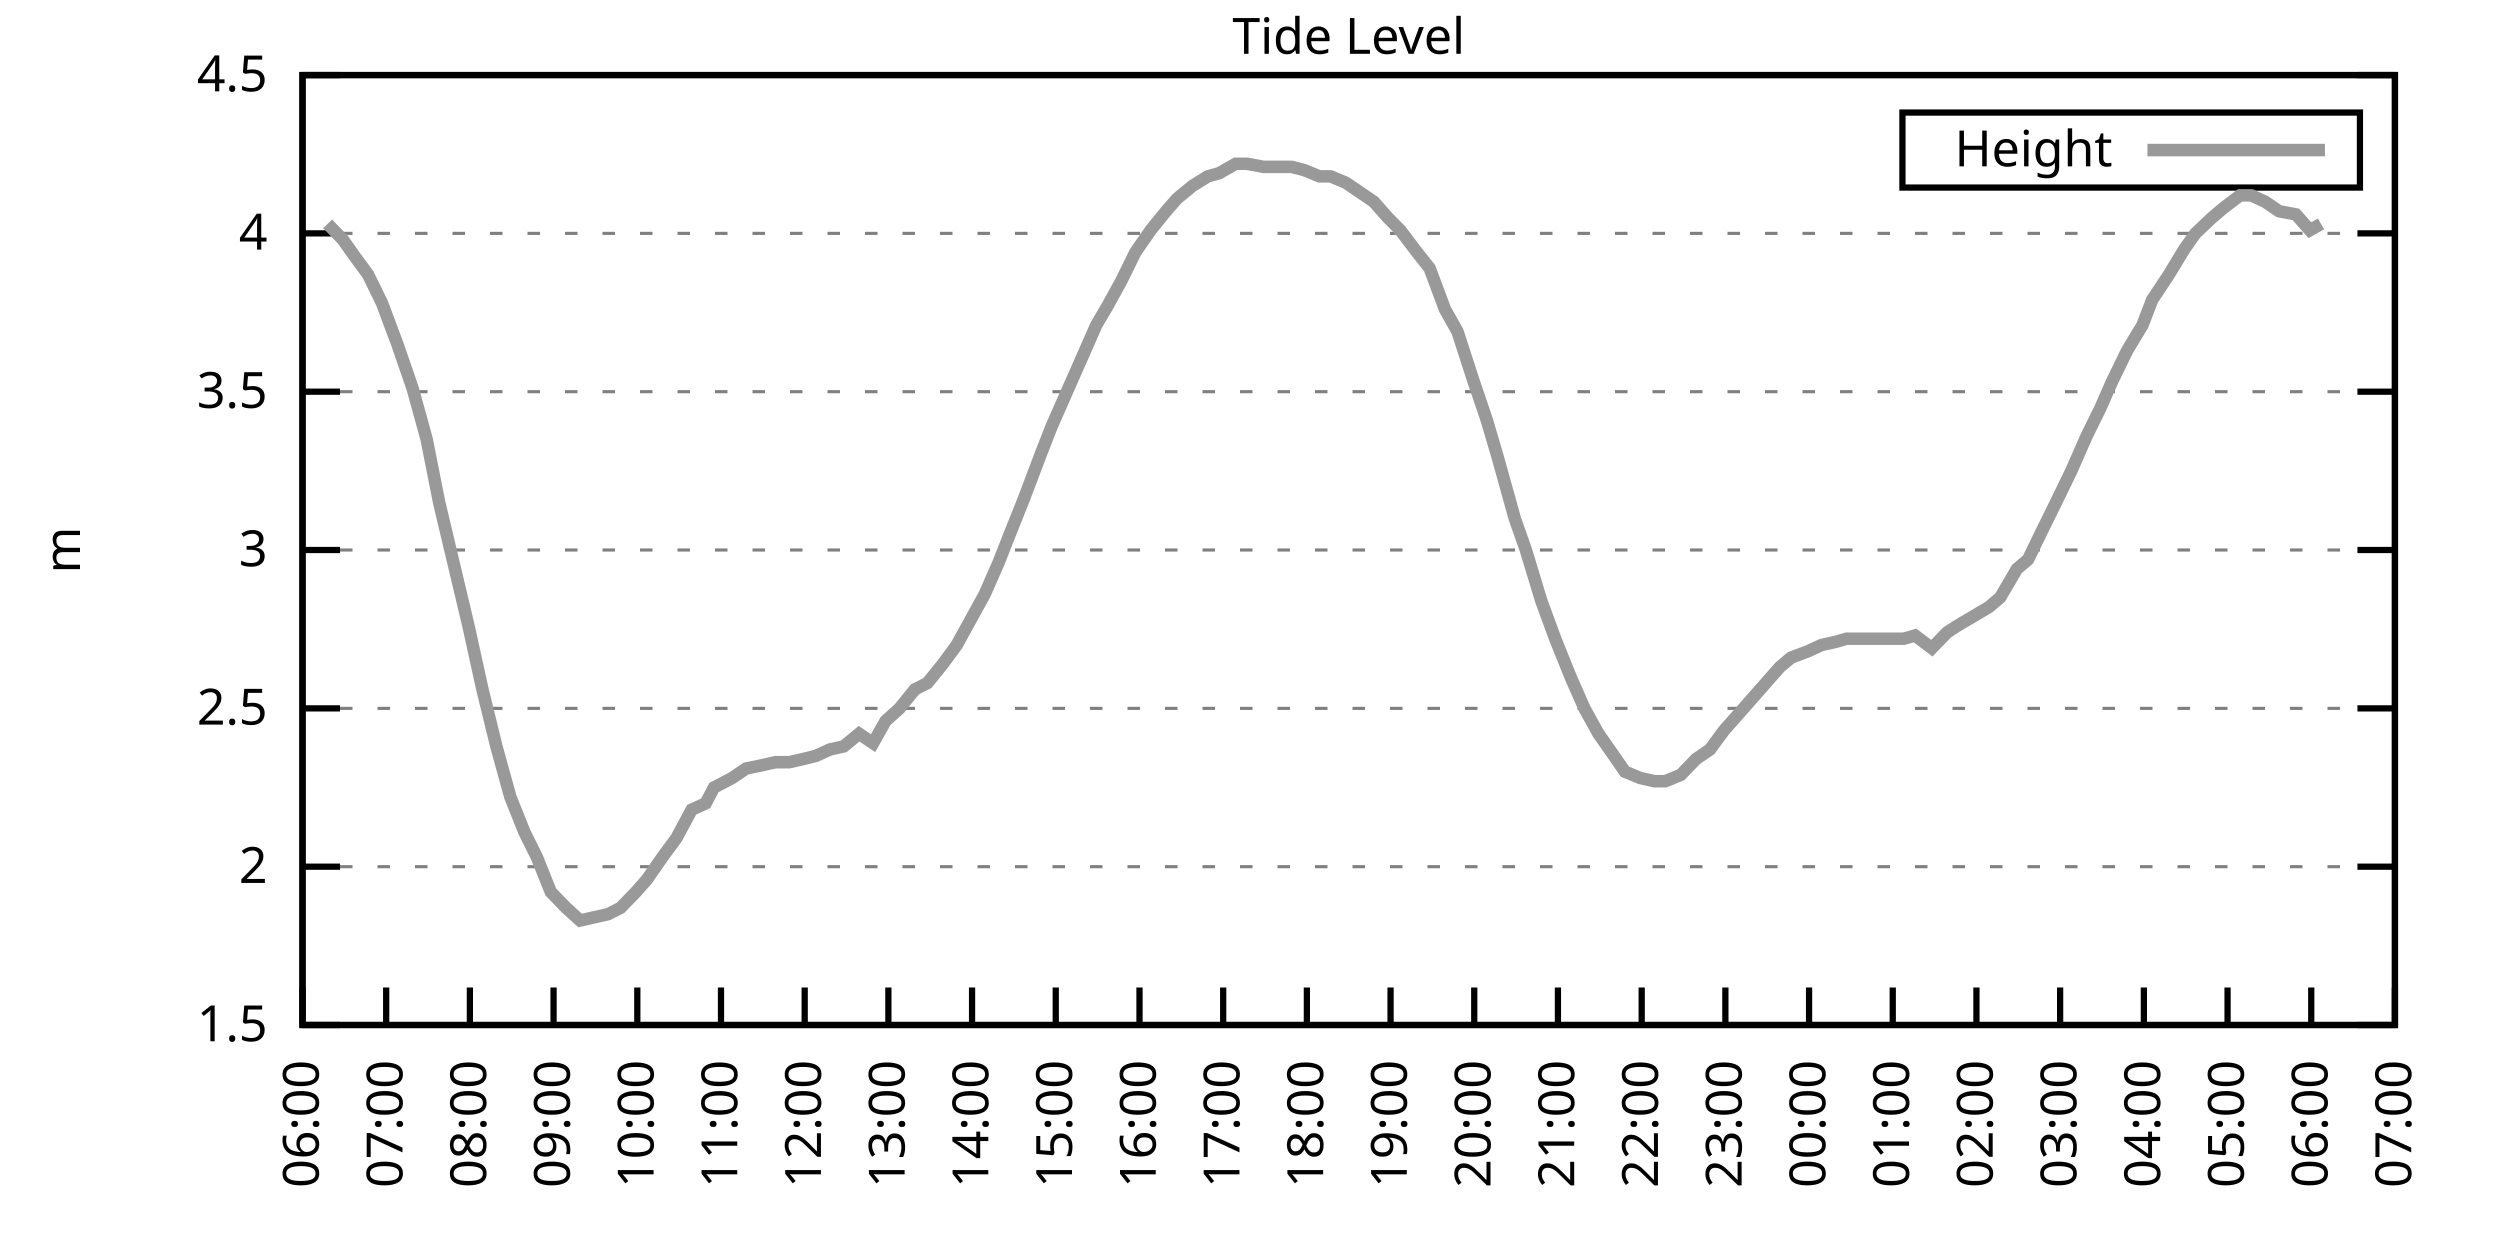
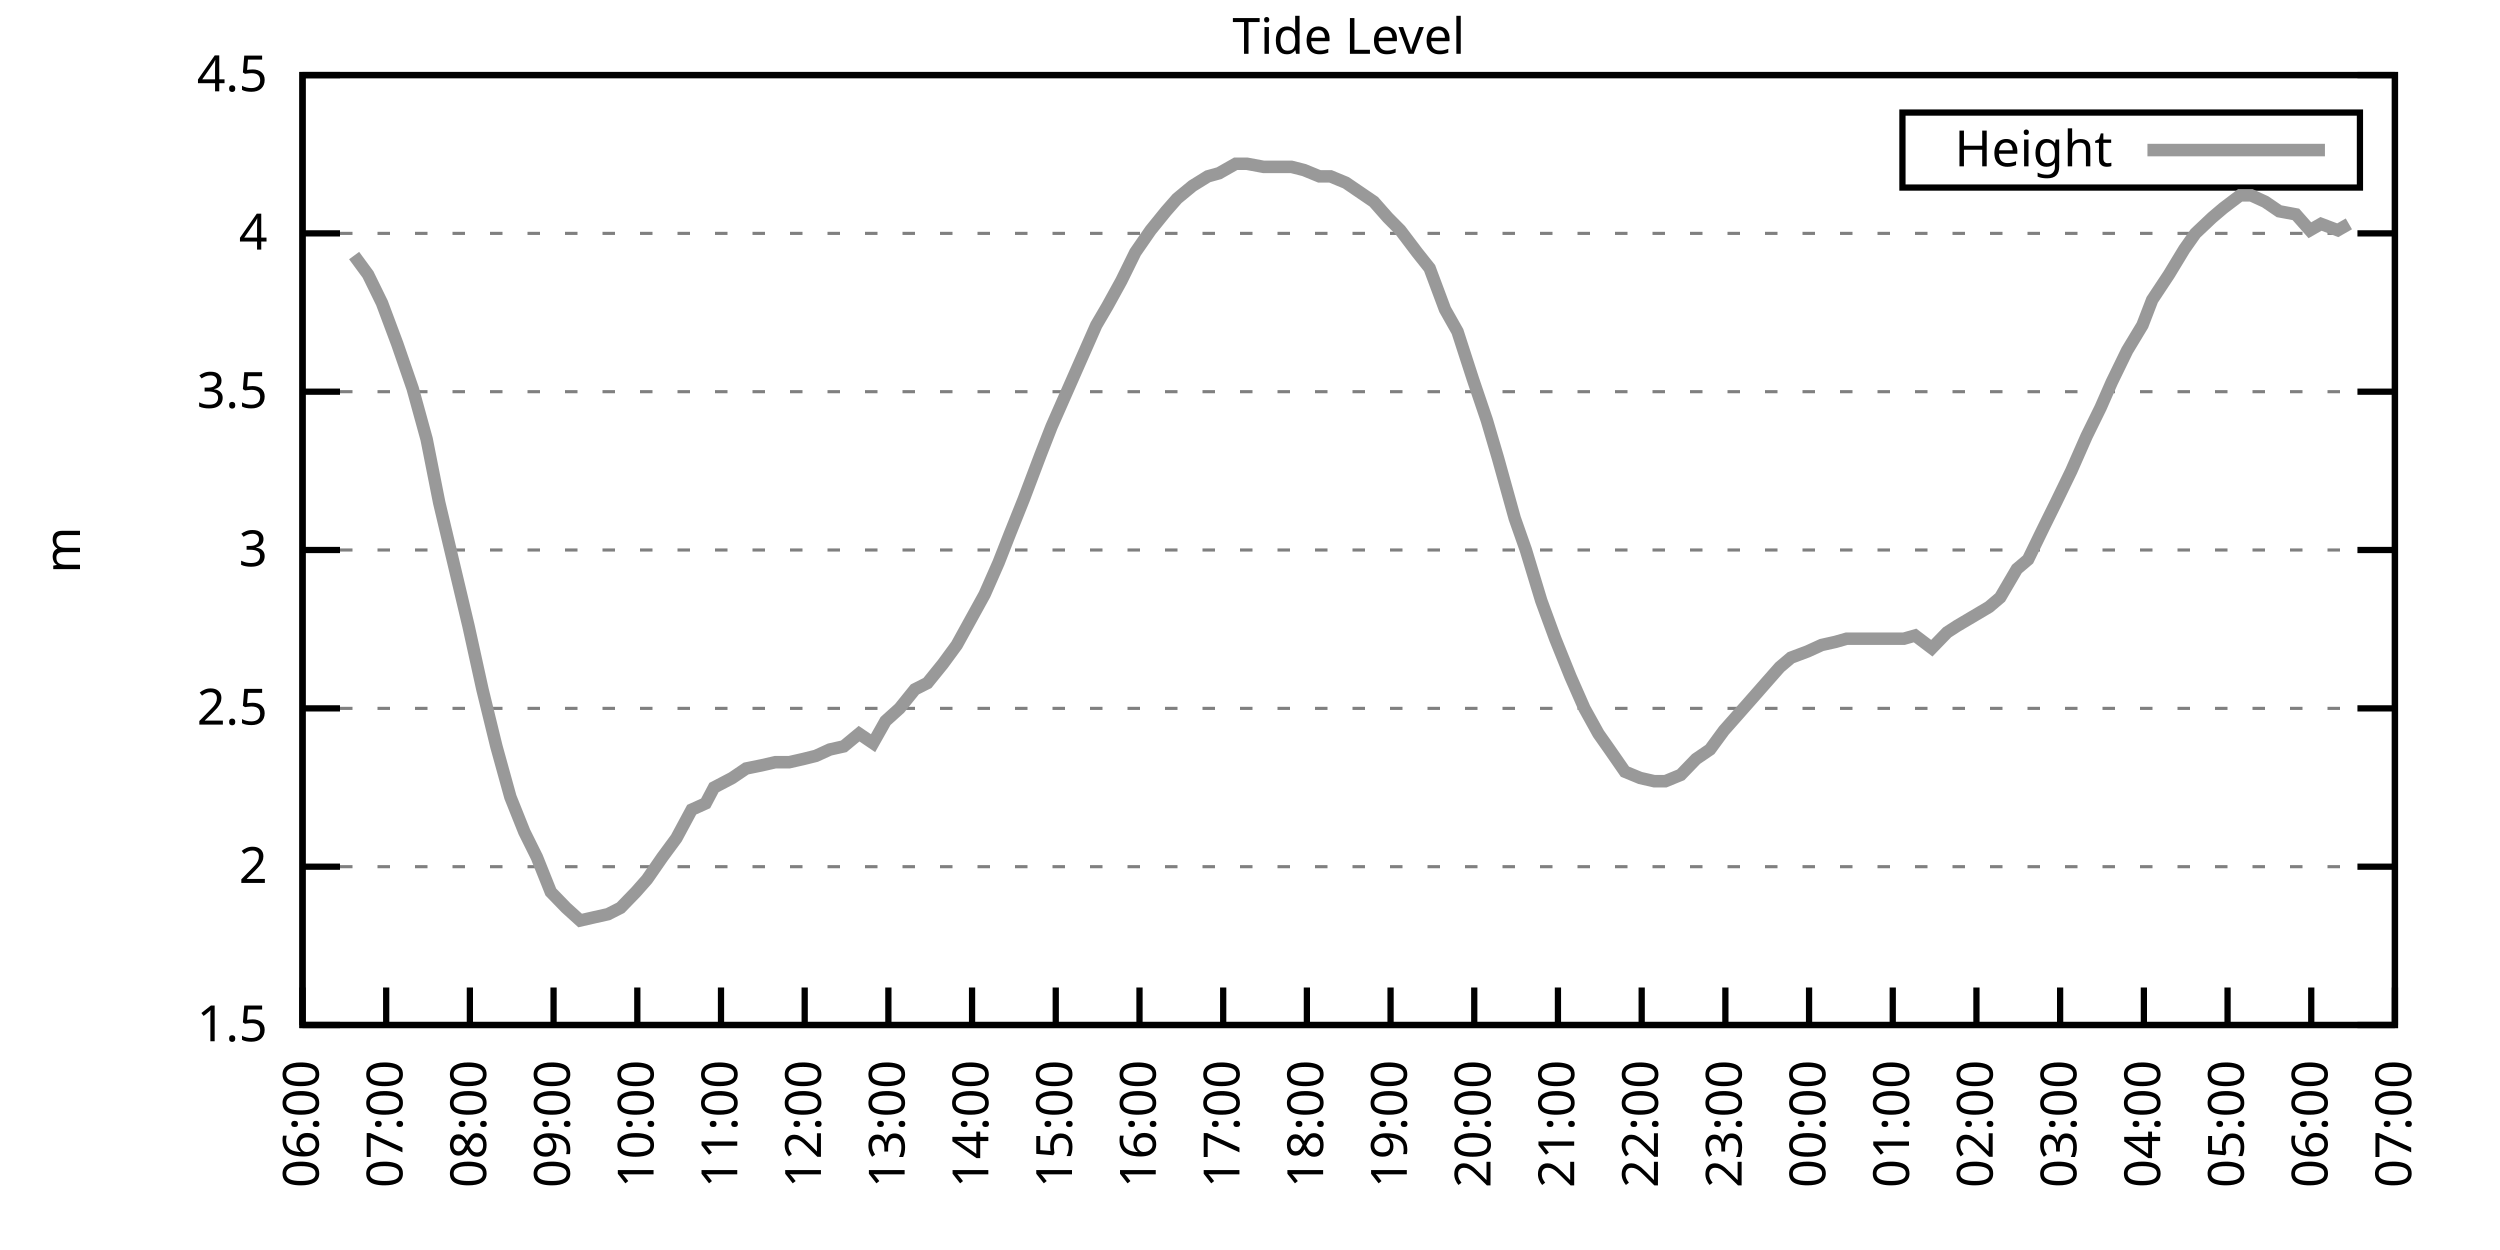
<svg xmlns="http://www.w3.org/2000/svg" xmlns:xlink="http://www.w3.org/1999/xlink" width="400" height="200" viewBox="0 0 400 200">
  <g id="gnuplot_canvas">
    <rect x="0" y="0" width="400" height="200" fill="none" />
    <defs>
      <circle id="gpDot" r="0.5" stroke-width="0.5" stroke="currentColor" />
      <path id="gpPt0" stroke-width="0.333" stroke="currentColor" d="M-1,0 h2 M0,-1 v2" />
      <path id="gpPt1" stroke-width="0.333" stroke="currentColor" d="M-1,-1 L1,1 M1,-1 L-1,1" />
      <path id="gpPt2" stroke-width="0.333" stroke="currentColor" d="M-1,0 L1,0 M0,-1 L0,1 M-1,-1 L1,1 M-1,1 L1,-1" />
      <rect id="gpPt3" stroke-width="0.333" stroke="currentColor" x="-1" y="-1" width="2" height="2" />
      <rect id="gpPt4" stroke-width="0.333" stroke="currentColor" fill="currentColor" x="-1" y="-1" width="2" height="2" />
      <circle id="gpPt5" stroke-width="0.333" stroke="currentColor" cx="0" cy="0" r="1" />
      <use xlink:href="#gpPt5" id="gpPt6" fill="currentColor" stroke="none" />
      <path id="gpPt7" stroke-width="0.333" stroke="currentColor" d="M0,-1.33 L-1.33,0.67 L1.33,0.67 z" />
      <use xlink:href="#gpPt7" id="gpPt8" fill="currentColor" stroke="none" />
      <use xlink:href="#gpPt7" id="gpPt9" stroke="currentColor" transform="rotate(180)" />
      <use xlink:href="#gpPt9" id="gpPt10" fill="currentColor" stroke="none" />
      <use xlink:href="#gpPt3" id="gpPt11" stroke="currentColor" transform="rotate(45)" />
      <use xlink:href="#gpPt11" id="gpPt12" fill="currentColor" stroke="none" />
      <path id="gpPt13" stroke-width="0.333" stroke="currentColor" d="M0,1.330 L1.265,0.411 L0.782,-1.067 L-0.782,-1.076 L-1.265,0.411 z" />
      <use xlink:href="#gpPt13" id="gpPt14" fill="currentColor" stroke="none" />
      <filter id="textbox" filterUnits="objectBoundingBox" x="0" y="0" height="1" width="1">
        <feFlood flood-color="white" flood-opacity="1" result="bgnd" />
        <feComposite in="SourceGraphic" in2="bgnd" operator="atop" />
      </filter>
      <filter id="greybox" filterUnits="objectBoundingBox" x="0" y="0" height="1" width="1">
        <feFlood flood-color="lightgrey" flood-opacity="1" result="grey" />
        <feComposite in="SourceGraphic" in2="grey" operator="atop" />
      </filter>
    </defs>
    <g fill="none" color="white" stroke="currentColor" stroke-width="1.00" stroke-linecap="butt" stroke-linejoin="miter">
</g>
    <g fill="none" color="black" stroke="currentColor" stroke-width="1.00" stroke-linecap="butt" stroke-linejoin="miter">
      <g stroke="none" shape-rendering="crispEdges">
        <polygon fill="rgb(255, 255, 255)" points="48.40,164.00 383.18,164.00 383.18,12.02 48.40,12.02 " />
      </g>
    </g>
    <g fill="none" color="black" stroke="currentColor" stroke-width="1.00" stroke-linecap="butt" stroke-linejoin="miter">
</g>
    <g fill="none" color="black" stroke="black" stroke-width="0.50" stroke-linecap="butt" stroke-linejoin="miter">
</g>
    <g fill="none" color="gray" stroke="currentColor" stroke-width="0.50" stroke-linecap="butt" stroke-linejoin="miter">
      <path stroke="gray" stroke-dasharray="2,4" class="gridline" d="M48.40,164.00 L383.19,164.00  " />
    </g>
    <g fill="none" color="gray" stroke="gray" stroke-width="1.00" stroke-linecap="butt" stroke-linejoin="miter">
</g>
    <g fill="none" color="black" stroke="currentColor" stroke-width="1.00" stroke-linecap="butt" stroke-linejoin="miter">
      <path stroke="black" d="M48.40,164.00 L54.40,164.00 M383.19,164.00 L377.19,164.00  " />
      <g transform="translate(42.80,166.60)" stroke="none" fill="black" font-family="Sans" font-size="8.00" text-anchor="end">
        <text>
          <tspan font-family="Sans"> 1.5</tspan>
        </text>
      </g>
    </g>
    <g fill="none" color="black" stroke="currentColor" stroke-width="1.00" stroke-linecap="butt" stroke-linejoin="miter">
</g>
    <g fill="none" color="black" stroke="black" stroke-width="0.50" stroke-linecap="butt" stroke-linejoin="miter">
</g>
    <g fill="none" color="gray" stroke="currentColor" stroke-width="0.50" stroke-linecap="butt" stroke-linejoin="miter">
      <path stroke="gray" stroke-dasharray="2,4" class="gridline" d="M48.40,138.67 L383.19,138.67  " />
    </g>
    <g fill="none" color="gray" stroke="gray" stroke-width="1.00" stroke-linecap="butt" stroke-linejoin="miter">
</g>
    <g fill="none" color="black" stroke="currentColor" stroke-width="1.00" stroke-linecap="butt" stroke-linejoin="miter">
      <path stroke="black" d="M48.40,138.67 L54.40,138.67 M383.19,138.67 L377.19,138.67  " />
      <g transform="translate(42.80,141.27)" stroke="none" fill="black" font-family="Sans" font-size="8.00" text-anchor="end">
        <text>
          <tspan font-family="Sans"> 2</tspan>
        </text>
      </g>
    </g>
    <g fill="none" color="black" stroke="currentColor" stroke-width="1.00" stroke-linecap="butt" stroke-linejoin="miter">
</g>
    <g fill="none" color="black" stroke="black" stroke-width="0.50" stroke-linecap="butt" stroke-linejoin="miter">
</g>
    <g fill="none" color="gray" stroke="currentColor" stroke-width="0.50" stroke-linecap="butt" stroke-linejoin="miter">
      <path stroke="gray" stroke-dasharray="2,4" class="gridline" d="M48.40,113.34 L383.19,113.34  " />
    </g>
    <g fill="none" color="gray" stroke="gray" stroke-width="1.00" stroke-linecap="butt" stroke-linejoin="miter">
</g>
    <g fill="none" color="black" stroke="currentColor" stroke-width="1.00" stroke-linecap="butt" stroke-linejoin="miter">
      <path stroke="black" d="M48.40,113.34 L54.40,113.34 M383.19,113.34 L377.19,113.34  " />
      <g transform="translate(42.80,115.94)" stroke="none" fill="black" font-family="Sans" font-size="8.00" text-anchor="end">
        <text>
          <tspan font-family="Sans"> 2.5</tspan>
        </text>
      </g>
    </g>
    <g fill="none" color="black" stroke="currentColor" stroke-width="1.00" stroke-linecap="butt" stroke-linejoin="miter">
</g>
    <g fill="none" color="black" stroke="black" stroke-width="0.50" stroke-linecap="butt" stroke-linejoin="miter">
</g>
    <g fill="none" color="gray" stroke="currentColor" stroke-width="0.50" stroke-linecap="butt" stroke-linejoin="miter">
      <path stroke="gray" stroke-dasharray="2,4" class="gridline" d="M48.40,88.00 L383.19,88.00  " />
    </g>
    <g fill="none" color="gray" stroke="gray" stroke-width="1.00" stroke-linecap="butt" stroke-linejoin="miter">
</g>
    <g fill="none" color="black" stroke="currentColor" stroke-width="1.00" stroke-linecap="butt" stroke-linejoin="miter">
      <path stroke="black" d="M48.40,88.00 L54.40,88.00 M383.19,88.00 L377.19,88.00  " />
      <g transform="translate(42.80,90.60)" stroke="none" fill="black" font-family="Sans" font-size="8.00" text-anchor="end">
        <text>
          <tspan font-family="Sans"> 3</tspan>
        </text>
      </g>
    </g>
    <g fill="none" color="black" stroke="currentColor" stroke-width="1.00" stroke-linecap="butt" stroke-linejoin="miter">
</g>
    <g fill="none" color="black" stroke="black" stroke-width="0.50" stroke-linecap="butt" stroke-linejoin="miter">
</g>
    <g fill="none" color="gray" stroke="currentColor" stroke-width="0.50" stroke-linecap="butt" stroke-linejoin="miter">
      <path stroke="gray" stroke-dasharray="2,4" class="gridline" d="M48.40,62.67 L383.19,62.67  " />
    </g>
    <g fill="none" color="gray" stroke="gray" stroke-width="1.00" stroke-linecap="butt" stroke-linejoin="miter">
</g>
    <g fill="none" color="black" stroke="currentColor" stroke-width="1.00" stroke-linecap="butt" stroke-linejoin="miter">
      <path stroke="black" d="M48.40,62.67 L54.40,62.67 M383.19,62.67 L377.19,62.67  " />
      <g transform="translate(42.80,65.27)" stroke="none" fill="black" font-family="Sans" font-size="8.00" text-anchor="end">
        <text>
          <tspan font-family="Sans"> 3.5</tspan>
        </text>
      </g>
    </g>
    <g fill="none" color="black" stroke="currentColor" stroke-width="1.00" stroke-linecap="butt" stroke-linejoin="miter">
</g>
    <g fill="none" color="black" stroke="black" stroke-width="0.50" stroke-linecap="butt" stroke-linejoin="miter">
</g>
    <g fill="none" color="gray" stroke="currentColor" stroke-width="0.50" stroke-linecap="butt" stroke-linejoin="miter">
      <path stroke="gray" stroke-dasharray="2,4" class="gridline" d="M48.40,37.34 L383.19,37.34  " />
    </g>
    <g fill="none" color="gray" stroke="gray" stroke-width="1.00" stroke-linecap="butt" stroke-linejoin="miter">
</g>
    <g fill="none" color="black" stroke="currentColor" stroke-width="1.00" stroke-linecap="butt" stroke-linejoin="miter">
      <path stroke="black" d="M48.40,37.34 L54.40,37.34 M383.19,37.34 L377.19,37.34  " />
      <g transform="translate(42.80,39.94)" stroke="none" fill="black" font-family="Sans" font-size="8.00" text-anchor="end">
        <text>
          <tspan font-family="Sans"> 4</tspan>
        </text>
      </g>
    </g>
    <g fill="none" color="black" stroke="currentColor" stroke-width="1.00" stroke-linecap="butt" stroke-linejoin="miter">
</g>
    <g fill="none" color="black" stroke="black" stroke-width="0.50" stroke-linecap="butt" stroke-linejoin="miter">
</g>
    <g fill="none" color="gray" stroke="currentColor" stroke-width="0.50" stroke-linecap="butt" stroke-linejoin="miter">
      <path stroke="gray" stroke-dasharray="2,4" class="gridline" d="M48.40,12.01 L383.19,12.01  " />
    </g>
    <g fill="none" color="gray" stroke="gray" stroke-width="1.00" stroke-linecap="butt" stroke-linejoin="miter">
</g>
    <g fill="none" color="black" stroke="currentColor" stroke-width="1.00" stroke-linecap="butt" stroke-linejoin="miter">
      <path stroke="black" d="M48.40,12.01 L54.40,12.01 M383.19,12.01 L377.19,12.01  " />
      <g transform="translate(42.80,14.61)" stroke="none" fill="black" font-family="Sans" font-size="8.00" text-anchor="end">
        <text>
          <tspan font-family="Sans"> 4.5</tspan>
        </text>
      </g>
    </g>
    <g fill="none" color="black" stroke="currentColor" stroke-width="1.00" stroke-linecap="butt" stroke-linejoin="miter">
      <path stroke="black" d="M48.40,164.00 L48.40,158.00  " />
      <g transform="translate(51.00,169.60) rotate(270.00)" stroke="none" fill="black" font-family="Sans" font-size="8.00" text-anchor="end">
        <text>
          <tspan font-family="Sans">06:00</tspan>
        </text>
      </g>
    </g>
    <g fill="none" color="black" stroke="currentColor" stroke-width="1.00" stroke-linecap="butt" stroke-linejoin="miter">
      <path stroke="black" d="M61.79,164.00 L61.79,158.00  " />
      <g transform="translate(64.39,169.60) rotate(270.00)" stroke="none" fill="black" font-family="Sans" font-size="8.00" text-anchor="end">
        <text>
          <tspan font-family="Sans">07:00</tspan>
        </text>
      </g>
    </g>
    <g fill="none" color="black" stroke="currentColor" stroke-width="1.00" stroke-linecap="butt" stroke-linejoin="miter">
      <path stroke="black" d="M75.18,164.00 L75.18,158.00  " />
      <g transform="translate(77.78,169.60) rotate(270.00)" stroke="none" fill="black" font-family="Sans" font-size="8.00" text-anchor="end">
        <text>
          <tspan font-family="Sans">08:00</tspan>
        </text>
      </g>
    </g>
    <g fill="none" color="black" stroke="currentColor" stroke-width="1.00" stroke-linecap="butt" stroke-linejoin="miter">
      <path stroke="black" d="M88.57,164.00 L88.57,158.00  " />
      <g transform="translate(91.17,169.60) rotate(270.00)" stroke="none" fill="black" font-family="Sans" font-size="8.00" text-anchor="end">
        <text>
          <tspan font-family="Sans">09:00</tspan>
        </text>
      </g>
    </g>
    <g fill="none" color="black" stroke="currentColor" stroke-width="1.00" stroke-linecap="butt" stroke-linejoin="miter">
      <path stroke="black" d="M101.97,164.00 L101.97,158.00  " />
      <g transform="translate(104.57,169.60) rotate(270.00)" stroke="none" fill="black" font-family="Sans" font-size="8.00" text-anchor="end">
        <text>
          <tspan font-family="Sans">10:00</tspan>
        </text>
      </g>
    </g>
    <g fill="none" color="black" stroke="currentColor" stroke-width="1.00" stroke-linecap="butt" stroke-linejoin="miter">
      <path stroke="black" d="M115.36,164.00 L115.36,158.00  " />
      <g transform="translate(117.96,169.60) rotate(270.00)" stroke="none" fill="black" font-family="Sans" font-size="8.00" text-anchor="end">
        <text>
          <tspan font-family="Sans">11:00</tspan>
        </text>
      </g>
    </g>
    <g fill="none" color="black" stroke="currentColor" stroke-width="1.00" stroke-linecap="butt" stroke-linejoin="miter">
      <path stroke="black" d="M128.75,164.00 L128.75,158.00  " />
      <g transform="translate(131.35,169.60) rotate(270.00)" stroke="none" fill="black" font-family="Sans" font-size="8.00" text-anchor="end">
        <text>
          <tspan font-family="Sans">12:00</tspan>
        </text>
      </g>
    </g>
    <g fill="none" color="black" stroke="currentColor" stroke-width="1.00" stroke-linecap="butt" stroke-linejoin="miter">
      <path stroke="black" d="M142.14,164.00 L142.14,158.00  " />
      <g transform="translate(144.74,169.60) rotate(270.00)" stroke="none" fill="black" font-family="Sans" font-size="8.00" text-anchor="end">
        <text>
          <tspan font-family="Sans">13:00</tspan>
        </text>
      </g>
    </g>
    <g fill="none" color="black" stroke="currentColor" stroke-width="1.00" stroke-linecap="butt" stroke-linejoin="miter">
      <path stroke="black" d="M155.53,164.00 L155.53,158.00  " />
      <g transform="translate(158.13,169.60) rotate(270.00)" stroke="none" fill="black" font-family="Sans" font-size="8.00" text-anchor="end">
        <text>
          <tspan font-family="Sans">14:00</tspan>
        </text>
      </g>
    </g>
    <g fill="none" color="black" stroke="currentColor" stroke-width="1.00" stroke-linecap="butt" stroke-linejoin="miter">
      <path stroke="black" d="M168.92,164.00 L168.92,158.00  " />
      <g transform="translate(171.52,169.60) rotate(270.00)" stroke="none" fill="black" font-family="Sans" font-size="8.00" text-anchor="end">
        <text>
          <tspan font-family="Sans">15:00</tspan>
        </text>
      </g>
    </g>
    <g fill="none" color="black" stroke="currentColor" stroke-width="1.00" stroke-linecap="butt" stroke-linejoin="miter">
      <path stroke="black" d="M182.32,164.00 L182.32,158.00  " />
      <g transform="translate(184.92,169.60) rotate(270.00)" stroke="none" fill="black" font-family="Sans" font-size="8.00" text-anchor="end">
        <text>
          <tspan font-family="Sans">16:00</tspan>
        </text>
      </g>
    </g>
    <g fill="none" color="black" stroke="currentColor" stroke-width="1.00" stroke-linecap="butt" stroke-linejoin="miter">
      <path stroke="black" d="M195.71,164.00 L195.71,158.00  " />
      <g transform="translate(198.31,169.60) rotate(270.00)" stroke="none" fill="black" font-family="Sans" font-size="8.00" text-anchor="end">
        <text>
          <tspan font-family="Sans">17:00</tspan>
        </text>
      </g>
    </g>
    <g fill="none" color="black" stroke="currentColor" stroke-width="1.00" stroke-linecap="butt" stroke-linejoin="miter">
      <path stroke="black" d="M209.10,164.00 L209.10,158.00  " />
      <g transform="translate(211.70,169.60) rotate(270.00)" stroke="none" fill="black" font-family="Sans" font-size="8.00" text-anchor="end">
        <text>
          <tspan font-family="Sans">18:00</tspan>
        </text>
      </g>
    </g>
    <g fill="none" color="black" stroke="currentColor" stroke-width="1.00" stroke-linecap="butt" stroke-linejoin="miter">
      <path stroke="black" d="M222.49,164.00 L222.49,158.00  " />
      <g transform="translate(225.09,169.60) rotate(270.00)" stroke="none" fill="black" font-family="Sans" font-size="8.00" text-anchor="end">
        <text>
          <tspan font-family="Sans">19:00</tspan>
        </text>
      </g>
    </g>
    <g fill="none" color="black" stroke="currentColor" stroke-width="1.00" stroke-linecap="butt" stroke-linejoin="miter">
      <path stroke="black" d="M235.88,164.00 L235.88,158.00  " />
      <g transform="translate(238.48,169.60) rotate(270.00)" stroke="none" fill="black" font-family="Sans" font-size="8.00" text-anchor="end">
        <text>
          <tspan font-family="Sans">20:00</tspan>
        </text>
      </g>
    </g>
    <g fill="none" color="black" stroke="currentColor" stroke-width="1.00" stroke-linecap="butt" stroke-linejoin="miter">
      <path stroke="black" d="M249.27,164.00 L249.27,158.00  " />
      <g transform="translate(251.87,169.60) rotate(270.00)" stroke="none" fill="black" font-family="Sans" font-size="8.00" text-anchor="end">
        <text>
          <tspan font-family="Sans">21:00</tspan>
        </text>
      </g>
    </g>
    <g fill="none" color="black" stroke="currentColor" stroke-width="1.00" stroke-linecap="butt" stroke-linejoin="miter">
      <path stroke="black" d="M262.67,164.00 L262.67,158.00  " />
      <g transform="translate(265.27,169.60) rotate(270.00)" stroke="none" fill="black" font-family="Sans" font-size="8.00" text-anchor="end">
        <text>
          <tspan font-family="Sans">22:00</tspan>
        </text>
      </g>
    </g>
    <g fill="none" color="black" stroke="currentColor" stroke-width="1.00" stroke-linecap="butt" stroke-linejoin="miter">
      <path stroke="black" d="M276.06,164.00 L276.06,158.00  " />
      <g transform="translate(278.66,169.60) rotate(270.00)" stroke="none" fill="black" font-family="Sans" font-size="8.00" text-anchor="end">
        <text>
          <tspan font-family="Sans">23:00</tspan>
        </text>
      </g>
    </g>
    <g fill="none" color="black" stroke="currentColor" stroke-width="1.00" stroke-linecap="butt" stroke-linejoin="miter">
      <path stroke="black" d="M289.45,164.00 L289.45,158.00  " />
      <g transform="translate(292.05,169.60) rotate(270.00)" stroke="none" fill="black" font-family="Sans" font-size="8.00" text-anchor="end">
        <text>
          <tspan font-family="Sans">00:00</tspan>
        </text>
      </g>
    </g>
    <g fill="none" color="black" stroke="currentColor" stroke-width="1.00" stroke-linecap="butt" stroke-linejoin="miter">
      <path stroke="black" d="M302.84,164.00 L302.84,158.00  " />
      <g transform="translate(305.44,169.60) rotate(270.00)" stroke="none" fill="black" font-family="Sans" font-size="8.00" text-anchor="end">
        <text>
          <tspan font-family="Sans">01:00</tspan>
        </text>
      </g>
    </g>
    <g fill="none" color="black" stroke="currentColor" stroke-width="1.00" stroke-linecap="butt" stroke-linejoin="miter">
      <path stroke="black" d="M316.23,164.00 L316.23,158.00  " />
      <g transform="translate(318.83,169.60) rotate(270.00)" stroke="none" fill="black" font-family="Sans" font-size="8.00" text-anchor="end">
        <text>
          <tspan font-family="Sans">02:00</tspan>
        </text>
      </g>
    </g>
    <g fill="none" color="black" stroke="currentColor" stroke-width="1.00" stroke-linecap="butt" stroke-linejoin="miter">
      <path stroke="black" d="M329.62,164.00 L329.62,158.00  " />
      <g transform="translate(332.22,169.60) rotate(270.00)" stroke="none" fill="black" font-family="Sans" font-size="8.00" text-anchor="end">
        <text>
          <tspan font-family="Sans">03:00</tspan>
        </text>
      </g>
    </g>
    <g fill="none" color="black" stroke="currentColor" stroke-width="1.00" stroke-linecap="butt" stroke-linejoin="miter">
      <path stroke="black" d="M343.02,164.00 L343.02,158.00  " />
      <g transform="translate(345.62,169.60) rotate(270.00)" stroke="none" fill="black" font-family="Sans" font-size="8.00" text-anchor="end">
        <text>
          <tspan font-family="Sans">04:00</tspan>
        </text>
      </g>
    </g>
    <g fill="none" color="black" stroke="currentColor" stroke-width="1.00" stroke-linecap="butt" stroke-linejoin="miter">
      <path stroke="black" d="M356.41,164.00 L356.41,158.00  " />
      <g transform="translate(359.01,169.60) rotate(270.00)" stroke="none" fill="black" font-family="Sans" font-size="8.00" text-anchor="end">
        <text>
          <tspan font-family="Sans">05:00</tspan>
        </text>
      </g>
    </g>
    <g fill="none" color="black" stroke="currentColor" stroke-width="1.00" stroke-linecap="butt" stroke-linejoin="miter">
      <path stroke="black" d="M369.80,164.00 L369.80,158.00  " />
      <g transform="translate(372.40,169.60) rotate(270.00)" stroke="none" fill="black" font-family="Sans" font-size="8.00" text-anchor="end">
        <text>
          <tspan font-family="Sans">06:00</tspan>
        </text>
      </g>
    </g>
    <g fill="none" color="black" stroke="currentColor" stroke-width="1.00" stroke-linecap="butt" stroke-linejoin="miter">
      <path stroke="black" d="M383.19,164.00 L383.19,158.00  " />
      <g transform="translate(385.79,169.60) rotate(270.00)" stroke="none" fill="black" font-family="Sans" font-size="8.00" text-anchor="end">
        <text>
          <tspan font-family="Sans">07:00</tspan>
        </text>
      </g>
    </g>
    <g fill="none" color="black" stroke="currentColor" stroke-width="1.00" stroke-linecap="butt" stroke-linejoin="miter">
</g>
    <g fill="none" color="black" stroke="currentColor" stroke-width="1.00" stroke-linecap="butt" stroke-linejoin="miter">
      <path stroke="black" d="M48.40,12.01 L48.40,164.00 L383.19,164.00 L383.19,12.01 L48.40,12.01 Z  " />
    </g>
    <g fill="none" color="black" stroke="currentColor" stroke-width="1.00" stroke-linecap="butt" stroke-linejoin="miter">
</g>
    <g fill="none" color="black" stroke="currentColor" stroke-width="1.00" stroke-linecap="butt" stroke-linejoin="miter">
      <path stroke="black" d="M304.39,30.01 L304.39,18.01 L377.59,18.01 L377.59,30.01 L304.39,30.01 Z  " />
    </g>
    <g id="Tide_level_plot_1">
      <g fill="none" color="white" stroke="black" stroke-width="2.00" stroke-linecap="butt" stroke-linejoin="miter">
</g>
      <g fill="none" color="black" stroke="currentColor" stroke-width="2.00" stroke-linecap="butt" stroke-linejoin="miter">
        <g transform="translate(337.99,26.61)" stroke="none" fill="black" font-family="Sans" font-size="8.00" text-anchor="end">
          <text>
            <tspan font-family="Sans">Height</tspan>
          </text>
        </g>
      </g>
      <g fill="none" color="black" stroke="currentColor" stroke-width="2.00" stroke-linecap="butt" stroke-linejoin="miter">
-         <path stroke="rgb(153, 153, 153)" d="M343.59,24.01 L371.99,24.01 M52.42,35.82 L54.87,38.35 L56.66,40.89 L58.89,43.93 L61.12,48.49 L63.58,55.07   L66.03,62.17 L68.26,70.27 L70.27,80.41 L74.96,100.16 L77.19,110.30 L79.42,119.42 L81.66,127.52 L83.89,133.10   L85.90,137.15 L88.13,142.72 L90.58,145.25 L92.82,147.28 L95.05,146.77 L97.28,146.27 L99.29,145.25 L101.74,142.72   L103.53,140.69 L105.98,137.15 L108.22,134.11 L110.67,129.55 L112.90,128.54 L114.24,126.00 L117.14,124.48 L119.38,122.96   L121.83,122.46 L124.06,121.95 L126.29,121.95 L128.53,121.44 L130.54,120.94 L132.77,119.92 L135.00,119.42 L137.45,117.39   L139.69,118.91 L141.69,115.36 L143.93,113.34 L146.38,110.30 L148.39,109.28 L150.85,106.24 L153.08,103.20 L155.31,99.15   L157.54,95.10 L159.77,90.03 L161.56,85.47 L163.79,79.90 L166.47,72.81 L168.25,68.25 L170.26,63.69 L172.94,57.61   L175.40,52.03 L177.18,48.99 L179.41,44.94 L181.65,40.38 L184.10,36.84 L186.56,33.80 L188.34,31.77 L190.80,29.74   L193.25,28.22 L195.04,27.72 L197.72,26.20 L199.50,26.20 L202.18,26.70 L203.97,26.70 L206.64,26.70 L208.65,27.21   L211.11,28.22 L212.89,28.22 L215.35,29.24 L217.58,30.76 L219.81,32.28 L222.04,34.81 L224.05,36.84 L226.73,40.38   L228.74,42.91 L231.20,49.50 L233.20,53.05 L235.66,60.65 L237.89,67.23 L239.68,73.31 L242.36,82.94 L244.14,88.00   L246.60,96.11 L248.83,102.19 L251.28,108.27 L253.51,113.34 L255.75,117.39 L257.53,119.92 L259.99,123.47 L262.44,124.48   L264.67,124.99 L266.46,124.99 L268.92,123.98 L271.37,121.44 L273.60,119.92 L275.83,116.88 L278.07,114.35 L280.30,111.82   L282.53,109.28 L284.76,106.75 L286.55,105.23 L289.23,104.22 L291.46,103.20 L293.69,102.70 L295.48,102.19 L297.71,102.19   L300.16,102.19 L301.95,102.19 L304.63,102.19 L306.41,101.68 L309.09,103.71 L311.54,101.18 L313.11,100.16 L318.24,97.12   L320.03,95.60 L322.70,91.04 L324.49,89.52 L326.95,84.46 L328.95,80.41 L331.41,75.34 L333.86,69.77 L336.10,65.21   L337.88,61.15 L340.34,56.09 L342.79,52.03 L344.35,47.98 L347.03,43.93 L349.49,39.87 L351.27,37.34 L353.95,34.81   L355.74,33.29 L358.42,31.26 L360.20,31.26 L362.43,32.28 L364.66,33.80 L367.34,34.30 L369.58,36.84 L371.36,35.82    " />
+         <path stroke="rgb(153, 153, 153)" d="M343.59,24.01 L371.99,24.01 M56.66,40.89 L58.89,43.93 L61.12,48.49 L63.58,55.07 L66.03,62.17 L68.26,70.27   L70.27,80.41 L74.96,100.16 L77.19,110.30 L79.42,119.42 L81.66,127.52 L83.89,133.10 L85.90,137.15 L88.13,142.72   L90.58,145.25 L92.82,147.28 L95.05,146.77 L97.28,146.27 L99.29,145.25 L101.74,142.72 L103.53,140.69 L105.98,137.15   L108.22,134.11 L110.67,129.55 L112.90,128.54 L114.24,126.00 L117.14,124.48 L119.38,122.96 L121.83,122.46 L124.06,121.95   L126.29,121.95 L128.53,121.44 L130.54,120.94 L132.77,119.92 L135.00,119.42 L137.45,117.39 L139.69,118.91 L141.69,115.36   L143.93,113.34 L146.38,110.30 L148.39,109.28 L150.85,106.24 L153.08,103.20 L155.31,99.15 L157.54,95.10 L159.77,90.03   L161.56,85.47 L163.79,79.90 L166.47,72.81 L168.25,68.25 L170.26,63.69 L172.94,57.61 L175.40,52.03 L177.18,48.99   L179.41,44.94 L181.65,40.38 L184.10,36.84 L186.56,33.80 L188.34,31.77 L190.80,29.74 L193.25,28.22 L195.04,27.72   L197.72,26.20 L199.50,26.20 L202.18,26.70 L203.97,26.70 L206.64,26.70 L208.65,27.21 L211.11,28.22 L212.89,28.22   L215.35,29.24 L217.58,30.76 L219.81,32.28 L222.04,34.81 L224.05,36.84 L226.73,40.38 L228.74,42.91 L231.20,49.50   L233.20,53.05 L235.66,60.65 L237.89,67.23 L239.68,73.31 L242.36,82.94 L244.14,88.00 L246.60,96.11 L248.83,102.19   L251.28,108.27 L253.51,113.34 L255.75,117.39 L257.53,119.92 L259.99,123.47 L262.44,124.48 L264.67,124.99 L266.46,124.99   L268.92,123.98 L271.37,121.44 L273.60,119.92 L275.83,116.88 L278.07,114.35 L280.30,111.82 L282.53,109.28 L284.76,106.75   L286.55,105.23 L289.23,104.22 L291.46,103.20 L293.69,102.70 L295.48,102.19 L297.71,102.19 L300.16,102.19 L301.95,102.19   L304.63,102.19 L306.41,101.68 L309.09,103.71 L311.54,101.18 L313.11,100.16 L318.24,97.12 L320.03,95.60 L322.70,91.04   L324.49,89.52 L326.95,84.46 L328.95,80.41 L331.41,75.34 L333.86,69.77 L336.10,65.21 L337.88,61.15 L340.34,56.09   L342.79,52.03 L344.35,47.98 L347.03,43.93 L349.49,39.87 L351.27,37.34 L353.95,34.81 L355.74,33.29 L358.42,31.26   L360.20,31.26 L362.43,32.28 L364.66,33.80 L367.34,34.30 L369.58,36.84 L371.36,35.82 L374.04,36.84 L375.82,35.82    " />
      </g>
    </g>
    <g fill="none" color="black" stroke="currentColor" stroke-width="2.00" stroke-linecap="butt" stroke-linejoin="miter">
</g>
    <g fill="none" color="black" stroke="black" stroke-width="1.00" stroke-linecap="butt" stroke-linejoin="miter">
</g>
    <g fill="none" color="black" stroke="currentColor" stroke-width="1.00" stroke-linecap="butt" stroke-linejoin="miter">
      <path stroke="black" d="M48.40,12.01 L48.40,164.00 L383.19,164.00 L383.19,12.01 L48.40,12.01 Z  " />
      <g transform="translate(12.80,88.01) rotate(270.00)" stroke="none" fill="black" font-family="Sans" font-size="8.00" text-anchor="middle">
        <text>
          <tspan font-family="Sans">m</tspan>
        </text>
      </g>
    </g>
    <g fill="none" color="black" stroke="currentColor" stroke-width="1.00" stroke-linecap="butt" stroke-linejoin="miter">
</g>
    <g fill="none" color="black" stroke="currentColor" stroke-width="1.00" stroke-linecap="butt" stroke-linejoin="miter">
      <g transform="translate(215.79,8.61)" stroke="none" fill="black" font-family="Sans" font-size="8.00" text-anchor="middle">
        <text>
          <tspan font-family="Sans">Tide Level</tspan>
        </text>
      </g>
    </g>
    <g fill="none" color="black" stroke="currentColor" stroke-width="1.00" stroke-linecap="butt" stroke-linejoin="miter">
</g>
  </g>
</svg>
